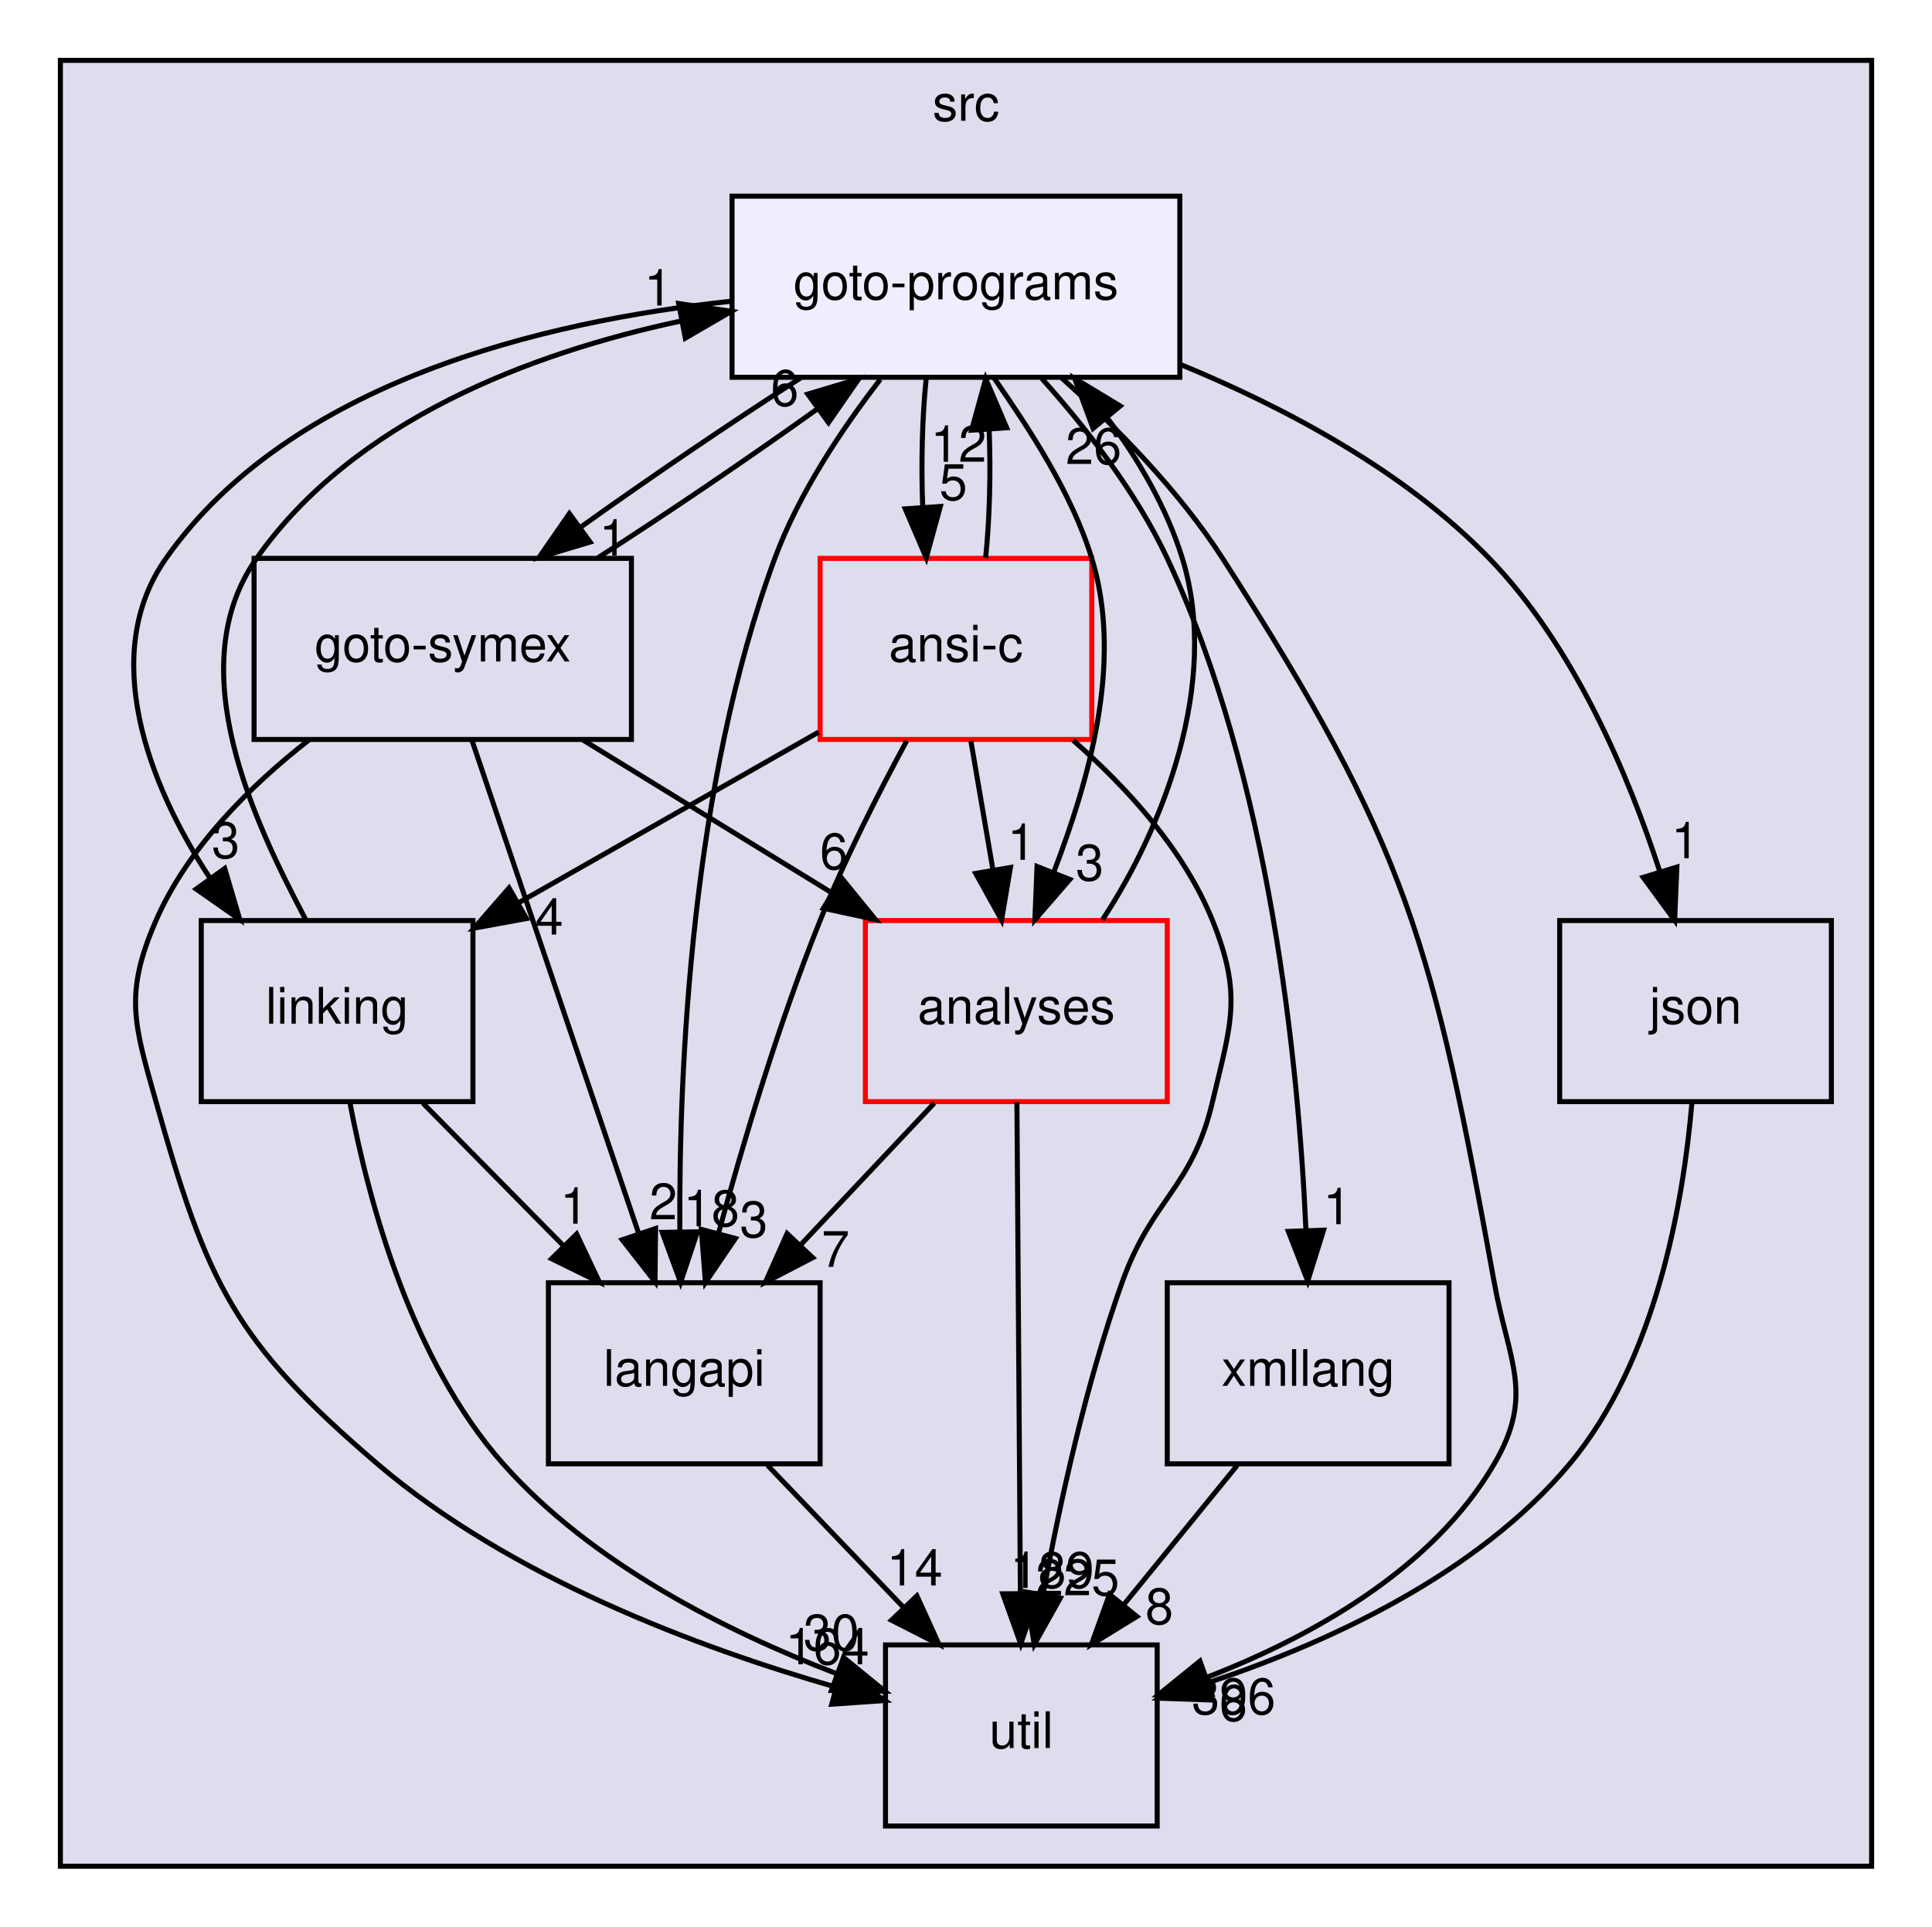
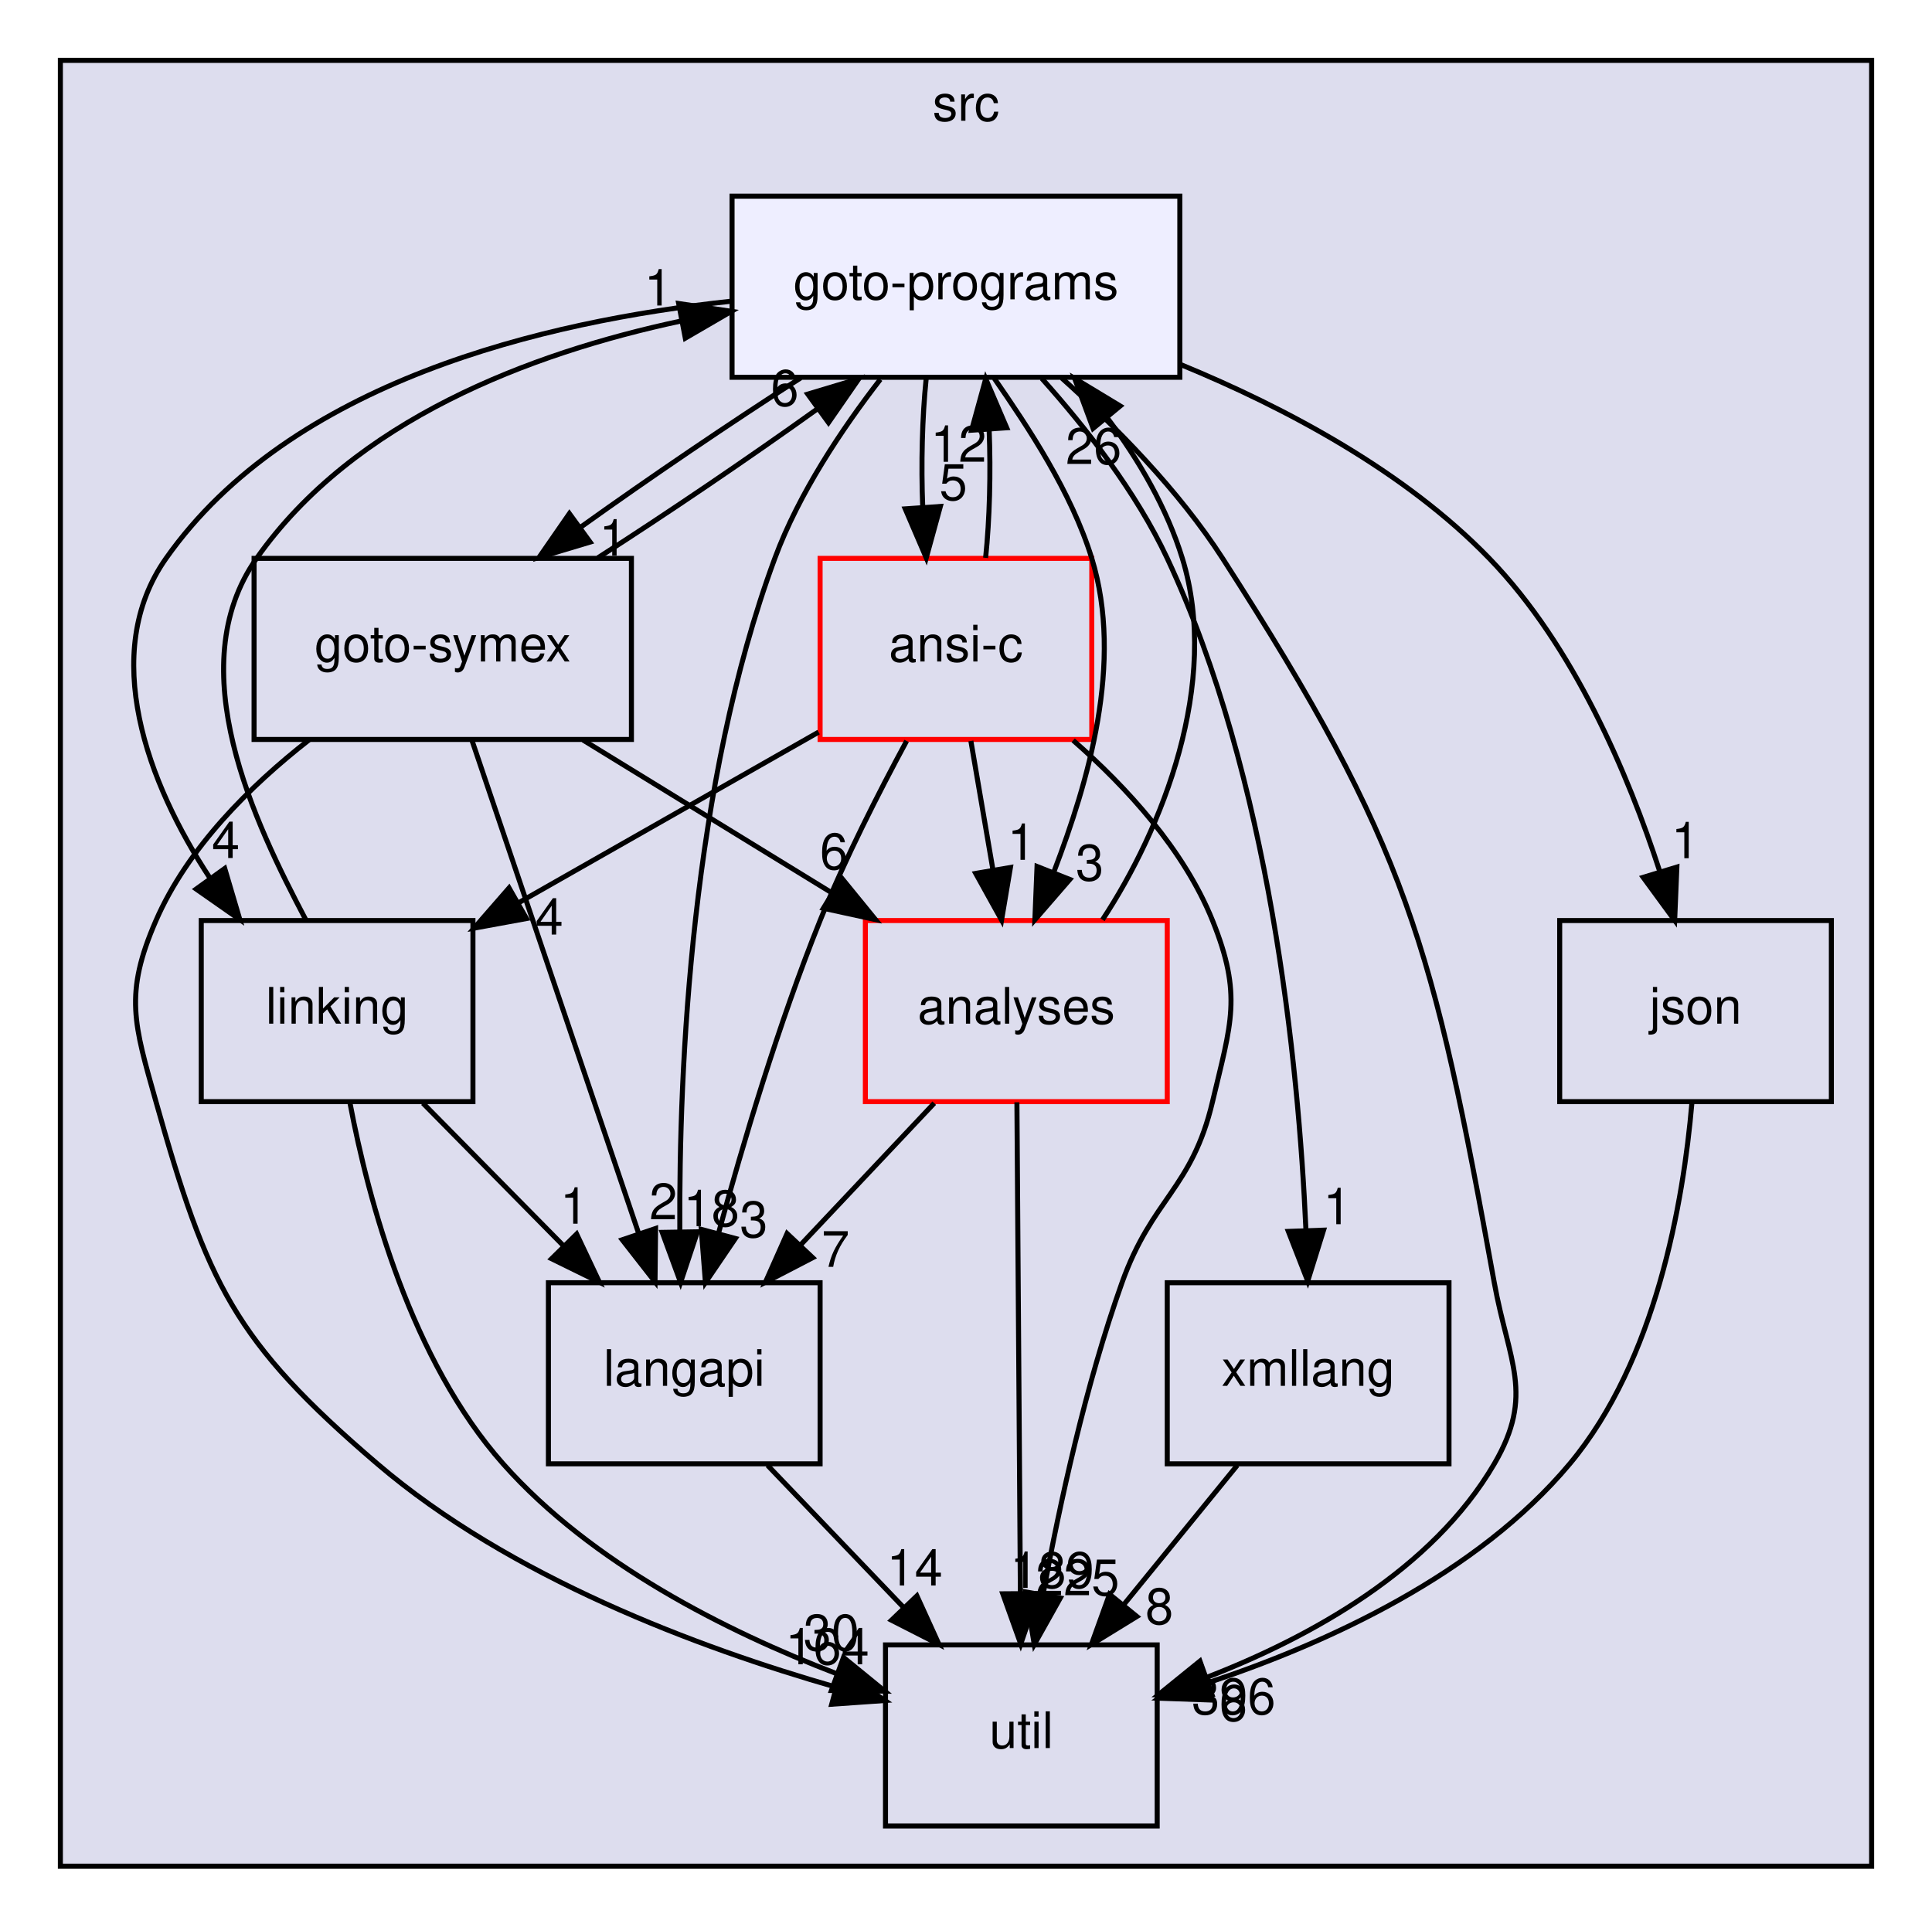
<svg xmlns="http://www.w3.org/2000/svg" xmlns:xlink="http://www.w3.org/1999/xlink" width="384pt" height="383pt" viewBox="0.00 0.00 384.00 383.00">
  <g id="graph0" class="graph" transform="scale(1 1) rotate(0) translate(4 379)">
    <g id="clust1" class="cluster">
      <g id="a_clust1">
        <a xlink:href="dir_68267d1309a1af8e8297ef4c3efbcdba.html" target="_top" xlink:title="src">
          <polygon fill="#ddddee" stroke="black" points="8,-8 8,-367 368,-367 368,-8 8,-8" />
          <text text-anchor="middle" x="188" y="-355" font-family="Helvetica,sans-Serif" font-size="10.00">src</text>
        </a>
      </g>
    </g>
    <g id="node1" class="node">
      <g id="a_node1">
        <a xlink:href="dir_245199dd16b1f3757d78c9dc7747589d.html" target="_top" xlink:title="langapi">
          <polygon fill="none" stroke="black" points="159,-124 105,-124 105,-88 159,-88 159,-124" />
          <text text-anchor="middle" x="132" y="-103.5" font-family="Helvetica,sans-Serif" font-size="10.00">langapi</text>
        </a>
      </g>
    </g>
    <g id="node5" class="node">
      <g id="a_node5">
        <a xlink:href="dir_b7878ad5ecbf2506f4125b9d34c97e45.html" target="_top" xlink:title="util">
          <polygon fill="none" stroke="black" points="226,-52 172,-52 172,-16 226,-16 226,-52" />
          <text text-anchor="middle" x="199" y="-31.5" font-family="Helvetica,sans-Serif" font-size="10.00">util</text>
        </a>
      </g>
    </g>
    <g id="edge13" class="edge">
      <path fill="none" stroke="black" d="M148.56,-87.7C156.68,-79.22 166.59,-68.86 175.47,-59.58" />
      <polygon fill="black" stroke="black" points="178.24,-61.75 182.63,-52.1 173.19,-56.91 178.24,-61.75" />
      <g id="a_edge13-headlabel">
        <a xlink:href="dir_000028_000034.html" target="_top" xlink:title="14">
          <text text-anchor="middle" x="177.81" y="-63.81" font-family="Helvetica,sans-Serif" font-size="10.00">14</text>
        </a>
      </g>
    </g>
    <g id="node2" class="node">
      <g id="a_node2">
        <a xlink:href="dir_368e562ab10154c637f0143b1d2aaf07.html" target="_top" xlink:title="xmllang">
          <polygon fill="none" stroke="black" points="284,-124 228,-124 228,-88 284,-88 284,-124" />
          <text text-anchor="middle" x="256" y="-103.5" font-family="Helvetica,sans-Serif" font-size="10.00">xmllang</text>
        </a>
      </g>
    </g>
    <g id="edge23" class="edge">
      <path fill="none" stroke="black" d="M241.91,-87.7C235.08,-79.3 226.74,-69.07 219.24,-59.86" />
      <polygon fill="black" stroke="black" points="221.96,-57.65 212.93,-52.1 216.53,-62.07 221.96,-57.65" />
      <g id="a_edge23-headlabel">
        <a xlink:href="dir_000035_000034.html" target="_top" xlink:title="8">
          <text text-anchor="middle" x="226.43" y="-56.14" font-family="Helvetica,sans-Serif" font-size="10.00">8</text>
        </a>
      </g>
    </g>
    <g id="node3" class="node">
      <g id="a_node3">
        <a xlink:href="dir_7ec25742ab1d47a7a6823282222807fd.html" target="_top" xlink:title="linking">
          <polygon fill="none" stroke="black" points="90,-196 36,-196 36,-160 90,-160 90,-196" />
          <text text-anchor="middle" x="63" y="-175.5" font-family="Helvetica,sans-Serif" font-size="10.00">linking</text>
        </a>
      </g>
    </g>
    <g id="edge1" class="edge">
      <path fill="none" stroke="black" d="M80.06,-159.7C88.5,-151.14 98.82,-140.66 108.04,-131.3" />
      <polygon fill="black" stroke="black" points="110.61,-133.68 115.14,-124.1 105.63,-128.77 110.61,-133.68" />
      <g id="a_edge1-headlabel">
        <a xlink:href="dir_000030_000028.html" target="_top" xlink:title="1">
          <text text-anchor="middle" x="110.11" y="-135.74" font-family="Helvetica,sans-Serif" font-size="10.00">1</text>
        </a>
      </g>
    </g>
    <g id="edge3" class="edge">
      <path fill="none" stroke="black" d="M65.57,-159.68C69.26,-140.19 77.74,-108.59 96,-88 113.58,-68.16 140.37,-54.7 162.21,-46.31" />
      <polygon fill="black" stroke="black" points="163.65,-49.51 171.85,-42.81 161.26,-42.94 163.65,-49.51" />
      <g id="a_edge3-headlabel">
        <a xlink:href="dir_000030_000034.html" target="_top" xlink:title="30">
          <text text-anchor="middle" x="161.24" y="-50.91" font-family="Helvetica,sans-Serif" font-size="10.00">30</text>
        </a>
      </g>
    </g>
    <g id="node9" class="node">
      <g id="a_node9">
        <a xlink:href="dir_807c5b2c83e0c14a10083f60cf67ca05.html" target="_top" xlink:title="goto-programs">
          <polygon fill="#eeeeff" stroke="black" points="230.5,-340 141.5,-340 141.5,-304 230.5,-304 230.5,-340" />
          <text text-anchor="middle" x="186" y="-319.5" font-family="Helvetica,sans-Serif" font-size="10.00">goto-programs</text>
        </a>
      </g>
    </g>
    <g id="edge2" class="edge">
      <path fill="none" stroke="black" d="M56.76,-196.19C46.73,-215.26 31.66,-246.22 47,-268 66.34,-295.47 101.3,-308.77 131.38,-315.19" />
      <polygon fill="black" stroke="black" points="130.89,-318.66 141.37,-317.11 132.21,-311.78 130.89,-318.66" />
      <g id="a_edge2-headlabel">
        <a xlink:href="dir_000030_000024.html" target="_top" xlink:title="1">
          <text text-anchor="middle" x="126.82" y="-318.27" font-family="Helvetica,sans-Serif" font-size="10.00">1</text>
        </a>
      </g>
    </g>
    <g id="node4" class="node">
      <g id="a_node4">
        <a xlink:href="dir_99e24f80c4828e49b24e2d05c93d325b.html" target="_top" xlink:title="goto-symex">
          <polygon fill="none" stroke="black" points="121.5,-268 46.5,-268 46.5,-232 121.5,-232 121.5,-268" />
          <text text-anchor="middle" x="84" y="-247.5" font-family="Helvetica,sans-Serif" font-size="10.00">goto-symex</text>
        </a>
      </g>
    </g>
    <g id="edge19" class="edge">
      <path fill="none" stroke="black" d="M89.79,-231.87C98.01,-207.56 113.13,-162.82 122.87,-134.01" />
      <polygon fill="black" stroke="black" points="126.3,-134.78 126.19,-124.19 119.67,-132.54 126.3,-134.78" />
      <g id="a_edge19-headlabel">
        <a xlink:href="dir_000025_000028.html" target="_top" xlink:title="2">
          <text text-anchor="middle" x="127.84" y="-136.6" font-family="Helvetica,sans-Serif" font-size="10.00">2</text>
        </a>
      </g>
    </g>
    <g id="edge21" class="edge">
      <path fill="none" stroke="black" d="M57.42,-231.91C45.76,-222.81 33.31,-210.49 27,-196 20.61,-181.33 22.67,-175.4 27,-160 37.16,-123.9 42.5,-112.37 71,-88 97.38,-65.45 134.68,-51.48 162.21,-43.59" />
      <polygon fill="black" stroke="black" points="163.15,-46.96 171.88,-40.95 161.31,-40.21 163.15,-46.96" />
      <g id="a_edge21-headlabel">
        <a xlink:href="dir_000025_000034.html" target="_top" xlink:title="164">
          <text text-anchor="middle" x="160.43" y="-48.14" font-family="Helvetica,sans-Serif" font-size="10.00">164</text>
        </a>
      </g>
    </g>
    <g id="node6" class="node">
      <g id="a_node6">
        <a xlink:href="dir_ba7b98ca4ba342c6303fef7df3e3d6c7.html" target="_top" xlink:title="analyses">
          <polygon fill="none" stroke="red" points="228,-196 168,-196 168,-160 228,-160 228,-196" />
          <text text-anchor="middle" x="198" y="-175.5" font-family="Helvetica,sans-Serif" font-size="10.00">analyses</text>
        </a>
      </g>
    </g>
    <g id="edge22" class="edge">
      <path fill="none" stroke="black" d="M111.89,-231.88C126.79,-222.72 145.33,-211.34 161.38,-201.48" />
      <polygon fill="black" stroke="black" points="163.31,-204.41 170.01,-196.19 159.65,-198.44 163.31,-204.41" />
      <g id="a_edge22-headlabel">
        <a xlink:href="dir_000025_000011.html" target="_top" xlink:title="6">
          <text text-anchor="middle" x="161.74" y="-206.21" font-family="Helvetica,sans-Serif" font-size="10.00">6</text>
        </a>
      </g>
    </g>
    <g id="edge20" class="edge">
      <path fill="none" stroke="black" d="M114.82,-268.1C128.67,-276.97 144.82,-287.94 158.29,-297.59" />
      <polygon fill="black" stroke="black" points="156.55,-300.65 166.7,-303.7 160.67,-294.99 156.55,-300.65" />
      <g id="a_edge20-headlabel">
        <a xlink:href="dir_000025_000024.html" target="_top" xlink:title="6">
          <text text-anchor="middle" x="151.98" y="-298.33" font-family="Helvetica,sans-Serif" font-size="10.00">6</text>
        </a>
      </g>
    </g>
    <g id="edge24" class="edge">
      <path fill="none" stroke="black" d="M181.69,-159.7C173.69,-151.22 163.93,-140.86 155.18,-131.58" />
      <polygon fill="black" stroke="black" points="157.53,-128.98 148.13,-124.1 152.44,-133.78 157.53,-128.98" />
      <g id="a_edge24-headlabel">
        <a xlink:href="dir_000011_000028.html" target="_top" xlink:title="7">
          <text text-anchor="middle" x="162.07" y="-127.15" font-family="Helvetica,sans-Serif" font-size="10.00">7</text>
        </a>
      </g>
    </g>
    <g id="edge26" class="edge">
      <path fill="none" stroke="black" d="M198.12,-159.87C198.29,-135.67 198.6,-91.21 198.81,-62.39" />
      <polygon fill="black" stroke="black" points="202.31,-62.21 198.88,-52.19 195.31,-62.16 202.31,-62.21" />
      <g id="a_edge26-headlabel">
        <a xlink:href="dir_000011_000034.html" target="_top" xlink:title="189">
          <text text-anchor="middle" x="205.12" y="-63.33" font-family="Helvetica,sans-Serif" font-size="10.00">189</text>
        </a>
      </g>
    </g>
    <g id="edge25" class="edge">
      <path fill="none" stroke="black" d="M215.13,-196.16C226.99,-214.16 238.62,-243.22 231,-268 227.96,-277.89 222.38,-287.59 216.07,-295.93" />
      <polygon fill="black" stroke="black" points="213.26,-293.84 209.59,-303.77 218.65,-298.29 213.26,-293.84" />
      <g id="a_edge25-headlabel">
        <a xlink:href="dir_000011_000024.html" target="_top" xlink:title="26">
          <text text-anchor="middle" x="213.36" y="-286.76" font-family="Helvetica,sans-Serif" font-size="10.00">26</text>
        </a>
      </g>
    </g>
    <g id="node7" class="node">
      <g id="a_node7">
        <a xlink:href="dir_da4c9dd239018fe26269ba2e1cf7c9a1.html" target="_top" xlink:title="json">
          <polygon fill="none" stroke="black" points="360,-196 306,-196 306,-160 360,-160 360,-196" />
          <text text-anchor="middle" x="333" y="-175.5" font-family="Helvetica,sans-Serif" font-size="10.00">json</text>
        </a>
      </g>
    </g>
    <g id="edge4" class="edge">
      <path fill="none" stroke="black" d="M332.27,-159.67C330.59,-140.18 325.19,-108.57 308,-88 289.58,-65.96 259.82,-52.35 236.04,-44.46" />
      <polygon fill="black" stroke="black" points="236.86,-41.04 226.27,-41.41 234.77,-47.73 236.86,-41.04" />
      <g id="a_edge4-headlabel">
        <a xlink:href="dir_000027_000034.html" target="_top" xlink:title="6">
          <text text-anchor="middle" x="241.13" y="-36.9" font-family="Helvetica,sans-Serif" font-size="10.00">6</text>
        </a>
      </g>
    </g>
    <g id="node8" class="node">
      <g id="a_node8">
        <a xlink:href="dir_f88182c44268ef6b082d02d66ccc5f99.html" target="_top" xlink:title="ansi-c">
          <polygon fill="none" stroke="red" points="213,-268 159,-268 159,-232 213,-232 213,-268" />
          <text text-anchor="middle" x="186" y="-247.5" font-family="Helvetica,sans-Serif" font-size="10.00">ansi-c</text>
        </a>
      </g>
    </g>
    <g id="edge14" class="edge">
      <path fill="none" stroke="black" d="M176.2,-231.7C170.69,-221.51 163.94,-208.26 159,-196 150.78,-175.59 143.66,-151.69 138.8,-133.8" />
      <polygon fill="black" stroke="black" points="142.16,-132.8 136.21,-124.04 135.39,-134.6 142.16,-132.8" />
      <g id="a_edge14-headlabel">
        <a xlink:href="dir_000012_000028.html" target="_top" xlink:title="3">
          <text text-anchor="middle" x="145.82" y="-133.05" font-family="Helvetica,sans-Serif" font-size="10.00">3</text>
        </a>
      </g>
    </g>
    <g id="edge15" class="edge">
      <path fill="none" stroke="black" d="M158.7,-233.46C141.11,-223.45 118.03,-210.32 98.95,-199.46" />
      <polygon fill="black" stroke="black" points="100.64,-196.4 90.22,-194.49 97.18,-202.48 100.64,-196.4" />
      <g id="a_edge15-headlabel">
        <a xlink:href="dir_000012_000030.html" target="_top" xlink:title="4">
          <text text-anchor="middle" x="105.17" y="-193.21" font-family="Helvetica,sans-Serif" font-size="10.00">4</text>
        </a>
      </g>
    </g>
    <g id="edge17" class="edge">
      <path fill="none" stroke="black" d="M209.3,-231.82C219.9,-222.54 231.32,-210.09 237,-196 242.98,-181.16 240.68,-175.57 237,-160 232.89,-142.59 225.01,-140.85 219,-124 211.79,-103.77 206.61,-79.99 203.33,-62.11" />
      <polygon fill="black" stroke="black" points="206.74,-61.32 201.57,-52.08 199.85,-62.53 206.74,-61.32" />
      <g id="a_edge17-headlabel">
        <a xlink:href="dir_000012_000034.html" target="_top" xlink:title="225">
          <text text-anchor="middle" x="210.16" y="-61.87" font-family="Helvetica,sans-Serif" font-size="10.00">225</text>
        </a>
      </g>
    </g>
    <g id="edge18" class="edge">
      <path fill="none" stroke="black" d="M188.97,-231.7C190.29,-223.98 191.88,-214.71 193.35,-206.11" />
      <polygon fill="black" stroke="black" points="196.83,-206.55 195.07,-196.1 189.93,-205.37 196.83,-206.55" />
      <g id="a_edge18-headlabel">
        <a xlink:href="dir_000012_000011.html" target="_top" xlink:title="1">
          <text text-anchor="middle" x="199.02" y="-208.07" font-family="Helvetica,sans-Serif" font-size="10.00">1</text>
        </a>
      </g>
    </g>
    <g id="edge16" class="edge">
      <path fill="none" stroke="black" d="M191.9,-268.1C192.7,-275.79 192.94,-285.05 192.6,-293.67" />
      <polygon fill="black" stroke="black" points="189.11,-293.48 191.92,-303.7 196.09,-293.96 189.11,-293.48" />
      <g id="a_edge16-headlabel">
        <a xlink:href="dir_000012_000024.html" target="_top" xlink:title="12">
          <text text-anchor="middle" x="186.52" y="-287.2" font-family="Helvetica,sans-Serif" font-size="10.00">12</text>
        </a>
      </g>
    </g>
    <g id="edge5" class="edge">
      <path fill="none" stroke="black" d="M170.97,-303.58C163.38,-293.78 154.78,-280.94 150,-268 133.44,-223.2 130.93,-167 131.12,-134.23" />
      <polygon fill="black" stroke="black" points="134.62,-134.12 131.27,-124.07 127.62,-134.01 134.62,-134.12" />
      <g id="a_edge5-headlabel">
        <a xlink:href="dir_000024_000028.html" target="_top" xlink:title="18">
          <text text-anchor="middle" x="137.41" y="-135.25" font-family="Helvetica,sans-Serif" font-size="10.00">18</text>
        </a>
      </g>
    </g>
    <g id="edge6" class="edge">
      <path fill="none" stroke="black" d="M203.06,-303.77C211.78,-294.03 221.83,-281.19 228,-268 248.42,-224.37 254.07,-167.78 255.56,-134.63" />
      <polygon fill="black" stroke="black" points="259.07,-134.45 255.92,-124.33 252.07,-134.2 259.07,-134.45" />
      <g id="a_edge6-headlabel">
        <a xlink:href="dir_000024_000035.html" target="_top" xlink:title="1">
          <text text-anchor="middle" x="261.78" y="-135.64" font-family="Helvetica,sans-Serif" font-size="10.00">1</text>
        </a>
      </g>
    </g>
    <g id="edge7" class="edge">
      <path fill="none" stroke="black" d="M141.22,-319.11C104.06,-315.11 53.75,-303.15 29,-268 15.7,-249.11 25.26,-223.32 37.78,-204.37" />
      <polygon fill="black" stroke="black" points="40.67,-206.35 43.67,-196.19 34.99,-202.26 40.67,-206.35" />
      <g id="a_edge7-headlabel">
-         <a xlink:href="dir_000024_000030.html" target="_top" xlink:title="3">
-           <text text-anchor="middle" x="40.87" y="-208.43" font-family="Helvetica,sans-Serif" font-size="10.00">3</text>
+         <a xlink:href="dir_000024_000030.html" target="_top" xlink:title="4">
+           <text text-anchor="middle" x="40.87" y="-208.43" font-family="Helvetica,sans-Serif" font-size="10.00">4</text>
        </a>
      </g>
    </g>
    <g id="edge8" class="edge">
      <path fill="none" stroke="black" d="M155.15,-303.88C141.25,-294.98 125.05,-283.97 111.56,-274.31" />
      <polygon fill="black" stroke="black" points="113.29,-271.24 103.14,-268.19 109.17,-276.9 113.29,-271.24" />
      <g id="a_edge8-headlabel">
        <a xlink:href="dir_000024_000025.html" target="_top" xlink:title="1">
          <text text-anchor="middle" x="117.87" y="-268.56" font-family="Helvetica,sans-Serif" font-size="10.00">1</text>
        </a>
      </g>
    </g>
    <g id="edge9" class="edge">
      <path fill="none" stroke="black" d="M207.04,-303.84C217.76,-294.22 230.33,-281.46 239,-268 276,-210.53 280.8,-191.26 293,-124 295.85,-108.26 301.07,-101.82 293,-88 280.68,-66.91 256.54,-53.56 235.8,-45.53" />
      <polygon fill="black" stroke="black" points="236.86,-42.19 226.27,-42.11 234.5,-48.78 236.86,-42.19" />
      <g id="a_edge9-headlabel">
        <a xlink:href="dir_000024_000034.html" target="_top" xlink:title="396">
          <text text-anchor="middle" x="241.2" y="-38.23" font-family="Helvetica,sans-Serif" font-size="10.00">396</text>
        </a>
      </g>
    </g>
    <g id="edge10" class="edge">
      <path fill="none" stroke="black" d="M193.63,-303.77C200.37,-294.03 208.95,-281.18 213,-268 219.37,-247.29 212.28,-223.58 205.53,-205.85" />
      <polygon fill="black" stroke="black" points="208.63,-204.17 201.69,-196.16 202.12,-206.75 208.63,-204.17" />
      <g id="a_edge10-headlabel">
        <a xlink:href="dir_000024_000011.html" target="_top" xlink:title="3">
          <text text-anchor="middle" x="212.59" y="-203.97" font-family="Helvetica,sans-Serif" font-size="10.00">3</text>
        </a>
      </g>
    </g>
    <g id="edge11" class="edge">
      <path fill="none" stroke="black" d="M230.74,-306.5C251.47,-297.96 275.18,-285.37 292,-268 308.85,-250.6 319.64,-225.02 325.9,-205.74" />
      <polygon fill="black" stroke="black" points="329.29,-206.63 328.85,-196.04 322.59,-204.59 329.29,-206.63" />
      <g id="a_edge11-headlabel">
        <a xlink:href="dir_000024_000027.html" target="_top" xlink:title="1">
          <text text-anchor="middle" x="330.96" y="-208.39" font-family="Helvetica,sans-Serif" font-size="10.00">1</text>
        </a>
      </g>
    </g>
    <g id="edge12" class="edge">
      <path fill="none" stroke="black" d="M180.08,-303.7C179.29,-295.98 179.06,-286.71 179.4,-278.11" />
      <polygon fill="black" stroke="black" points="182.9,-278.32 180.1,-268.1 175.92,-277.84 182.9,-278.32" />
      <g id="a_edge12-headlabel">
        <a xlink:href="dir_000024_000012.html" target="_top" xlink:title="5">
          <text text-anchor="middle" x="185.48" y="-279.61" font-family="Helvetica,sans-Serif" font-size="10.00">5</text>
        </a>
      </g>
    </g>
  </g>
</svg>
